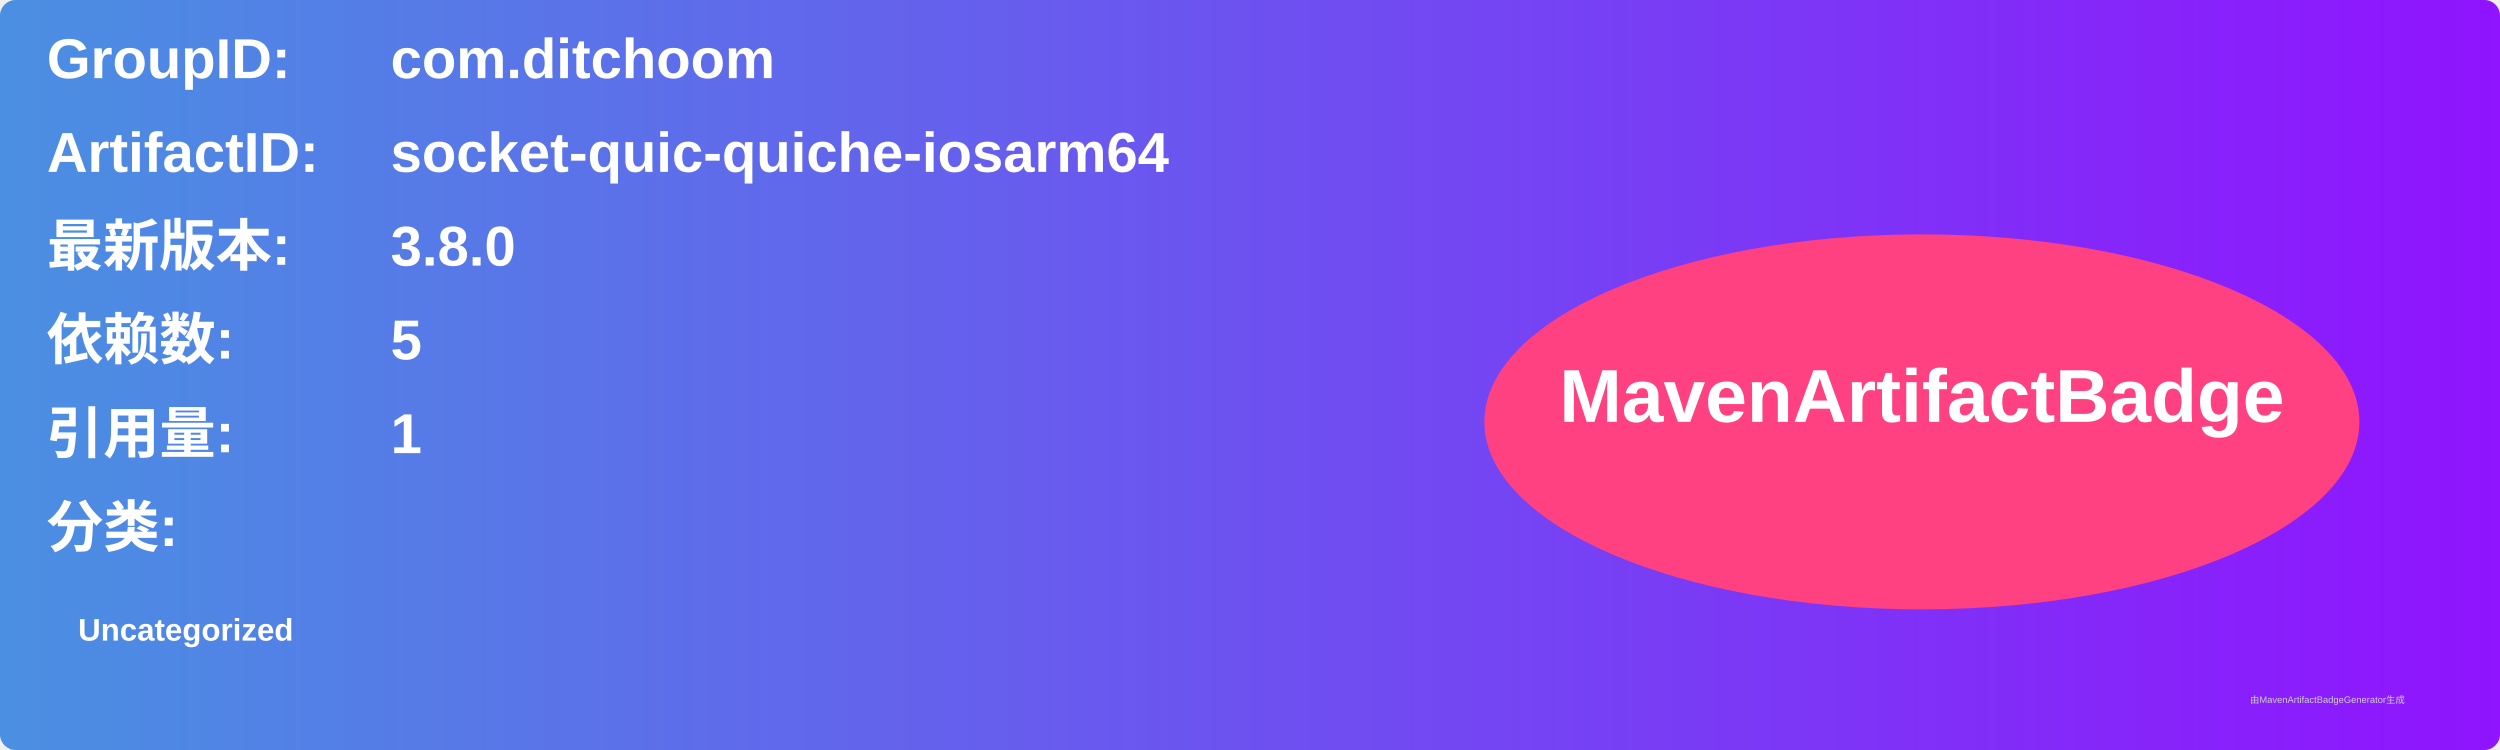
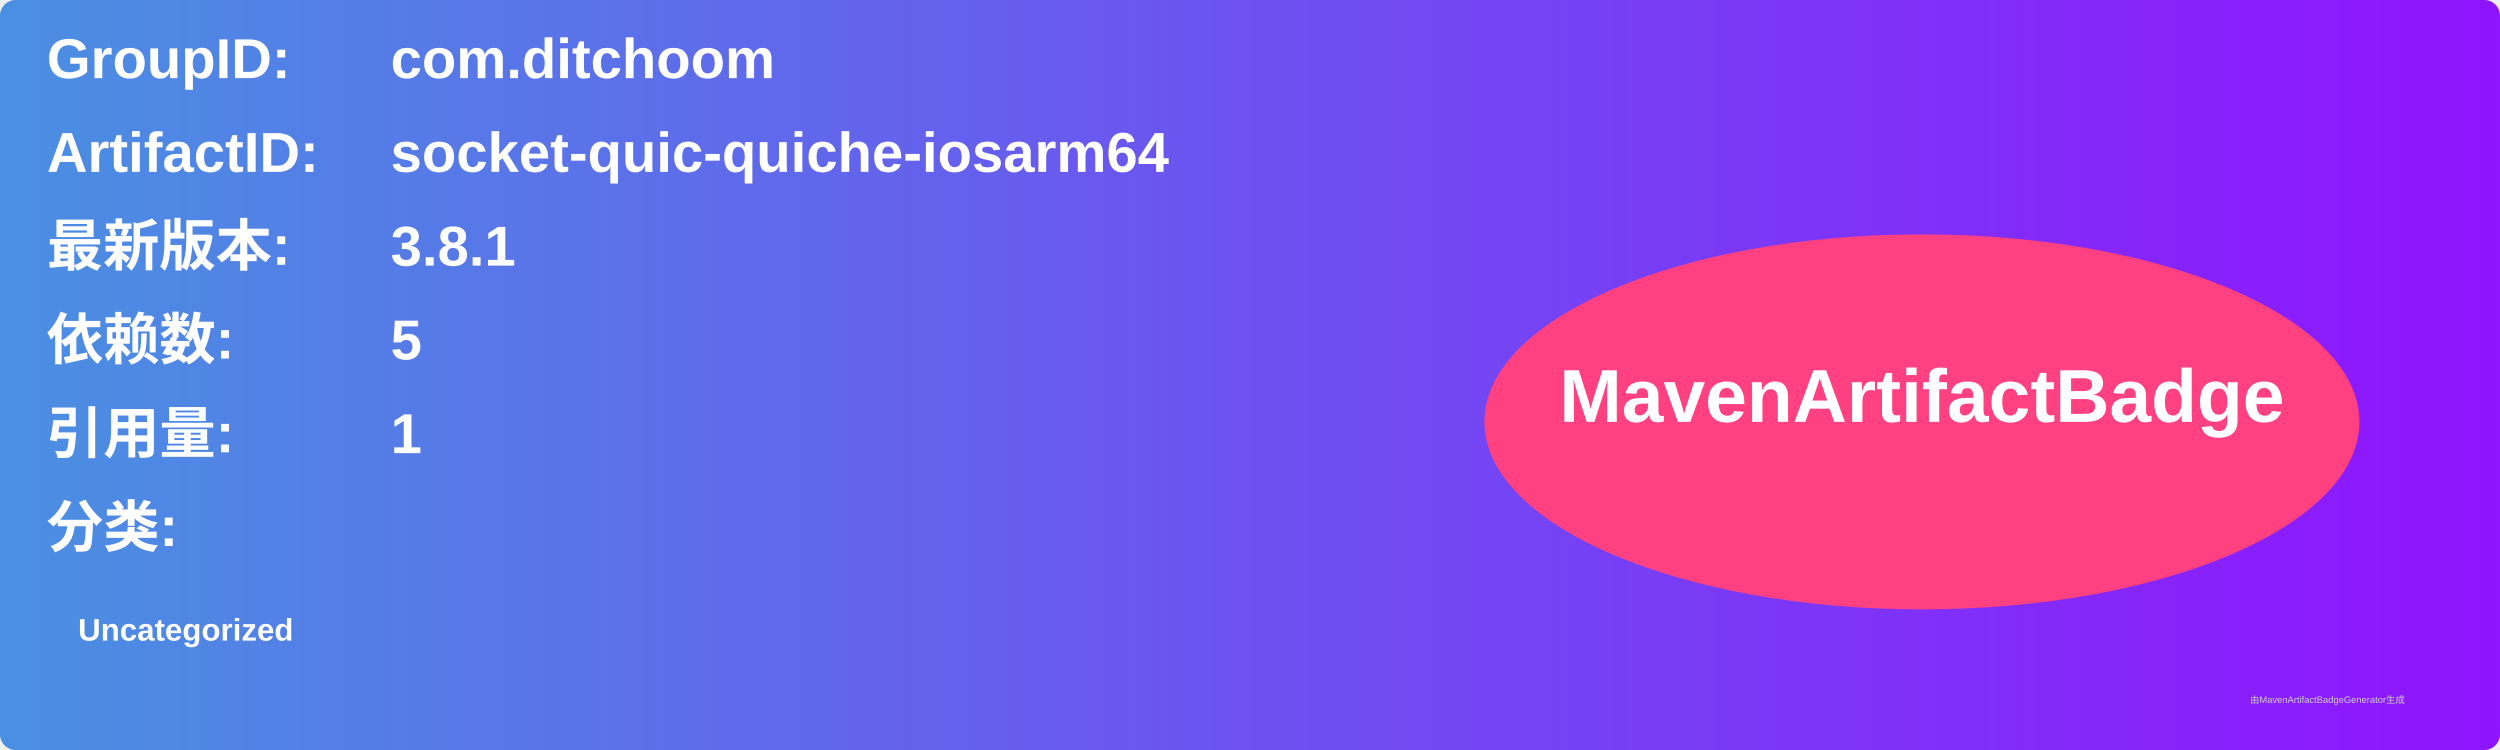
<svg xmlns="http://www.w3.org/2000/svg" width="800" height="240" viewBox="0 0 800 240">
  <linearGradient id="grad" x1="0%" y1="0%" x2="100%" y2="0%">
    <stop offset="0%" stop-color="#4a90e2" />
    <stop offset="100%" stop-color="#9013fe" />
  </linearGradient>
  <rect width="100%" height="100%" rx="5" ry="5" fill="url(#grad)" />
  <g transform="translate(15, 15)">
    <text x="0" y="10" font-family="Arial" font-size="18" fill="white" font-weight="bold" width="260">GroupID:</text>
    <text x="110" y="10" font-family="Arial" font-size="18" fill="white" font-weight="bold" width="460">com.ditchoom</text>
    <text x="0" y="40" font-family="Arial" font-size="18" fill="white" font-weight="bold" width="260">ArtifactID:</text>
    <text x="110" y="40" font-family="Arial" font-size="18" fill="white" font-weight="bold" width="460">socket-quic-quiche-iosarm64</text>
    <text x="0" y="70" font-family="Arial" font-size="18" fill="white" font-weight="bold">最新版本:</text>
    <text x="110" y="70" font-family="Arial" font-size="18" fill="white" font-weight="bold">
-       <tspan font-weight="bold">3.8.0</tspan>
+       <tspan font-weight="bold">3.8.1</tspan>
    </text>
    <text x="0" y="100" font-family="Arial" font-size="18" fill="white" font-weight="bold">依赖数: </text>
    <text x="110" y="100" font-family="Arial" font-size="18" fill="white">
      <tspan font-weight="bold">5</tspan>
    </text>
    <text x="0" y="130" font-family="Arial" font-size="18" fill="white" font-weight="bold">引用量: </text>
    <text x="110" y="130" font-family="Arial" font-size="18" fill="white">
      <tspan font-weight="bold">1</tspan>
    </text>
    <text x="0" y="160" font-family="Arial" font-size="18" fill="white" font-weight="bold">分类:</text>
    <text x="10" y="190" font-family="Arial" font-size="10" fill="white">
      <tspan font-weight="bold">Uncategorized</tspan>
    </text>
    <ellipse cx="600" cy="120" rx="140" ry="60" fill="#ff4081" />
    <text x="600" y="120" text-anchor="middle" font-family="Arial" font-size="24" fill="white" font-weight="bold">MavenArtifactBadge</text>
  </g>
  <text x="720" y="225" font-family="Arial" font-size="3" fill="#d0d0d0">由MavenArtifactBadgeGenerator生成</text>
</svg>
